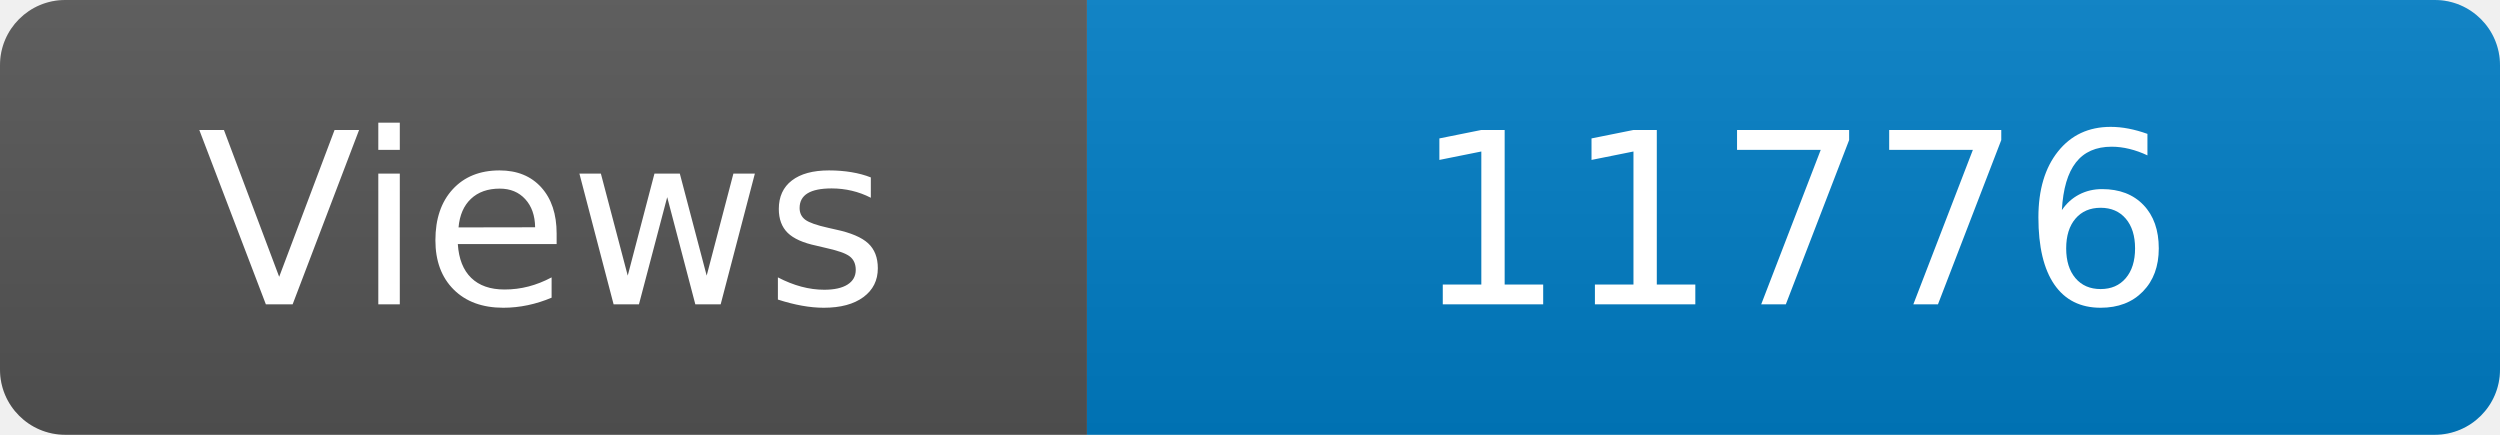
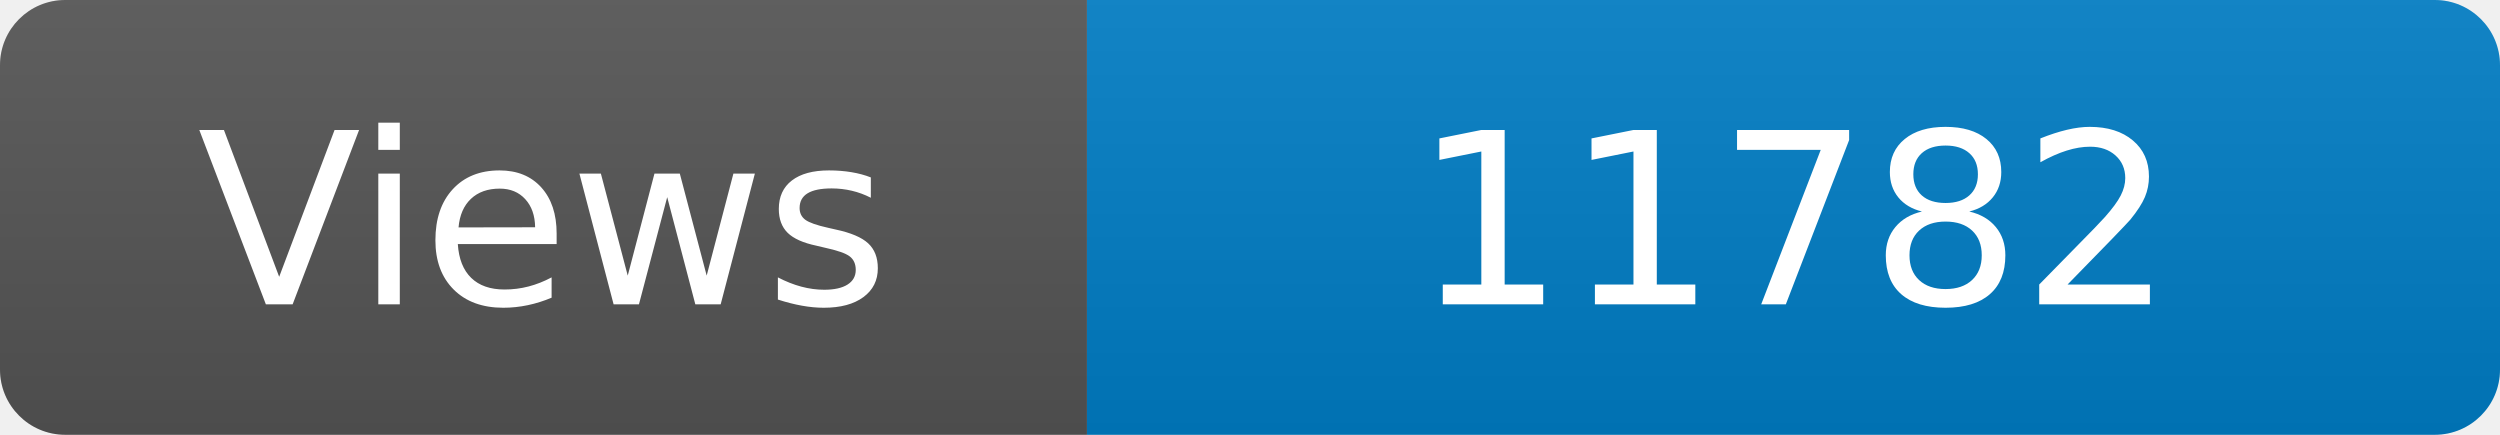
<svg xmlns="http://www.w3.org/2000/svg" width="115" height="20" role="img" aria-label="Maintained?: yes">
  <linearGradient id="s" x2="0" y2="100%">
    <stop offset="0" stop-color="#bbb" stop-opacity=".1" />
    <stop offset="1" stop-opacity=".1" />
  </linearGradient>
  <clipPath id="r">
    <rect width="115" height="20" rx="3" fill="#fff" />
  </clipPath>
  <g clip-path="url(#r)">
    <rect width="50" height="20" fill="#555" />
    <rect x="50" width="160" height="20" fill="#007ec6" />
    <rect width="115" height="20" fill="url(#s)" />
  </g>
  <g fill="#fff" text-anchor="middle" font-family="Verdana,Geneva,DejaVu Sans,sans-serif" font-size="110">
    <text x="250" y="140" transform="scale(.1)" fill="#fff">Views</text>
-     <text x="825" y="140" transform="scale(.1)" fill="#fff">11776</text>
+     <text x="825" y="140" transform="scale(.1)" fill="#fff">11782</text>
  </g>
</svg>
